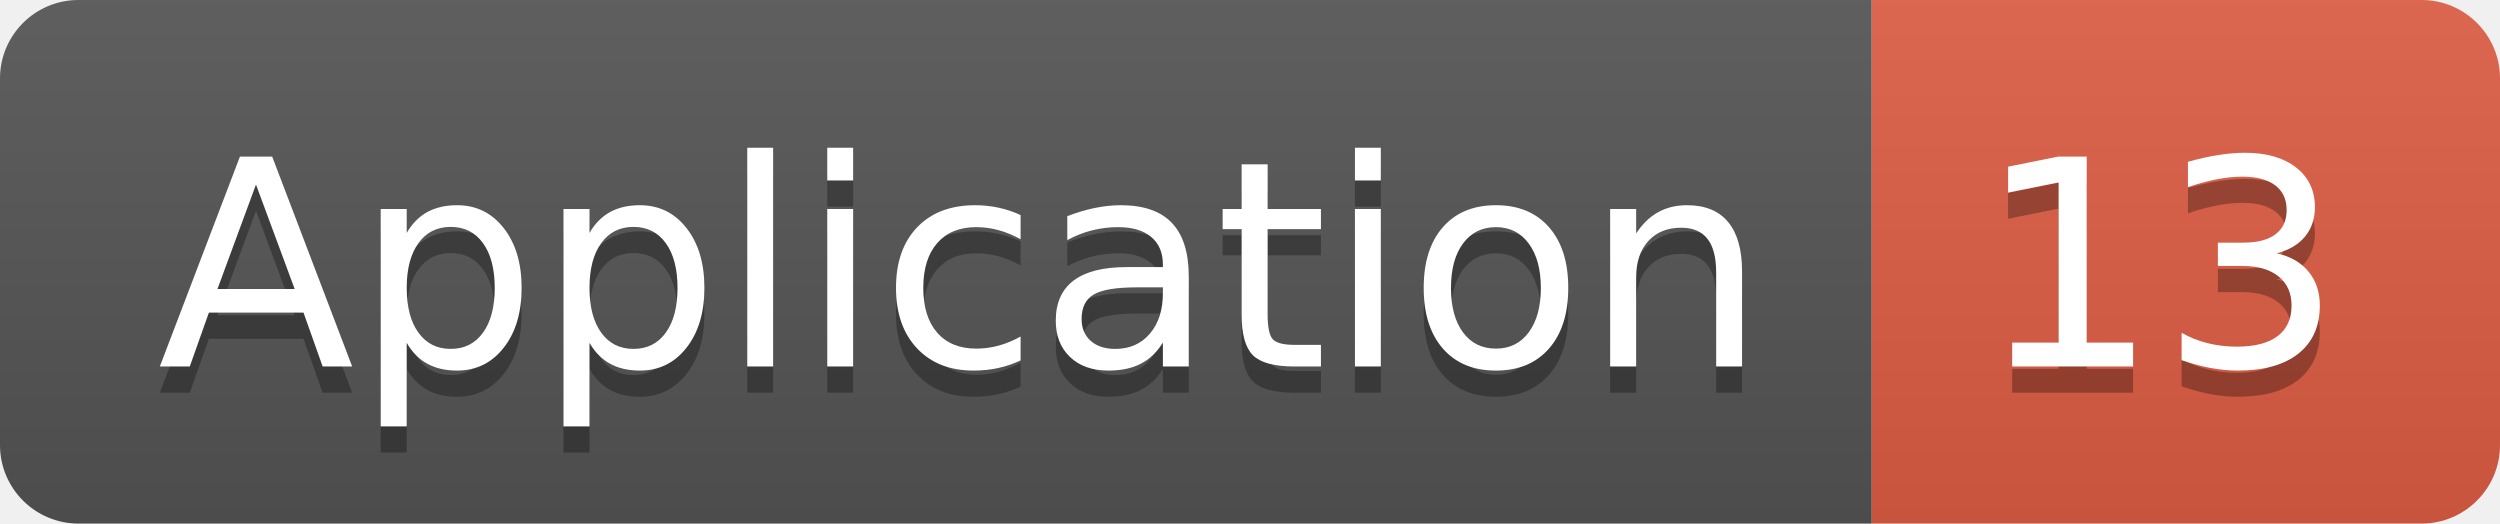
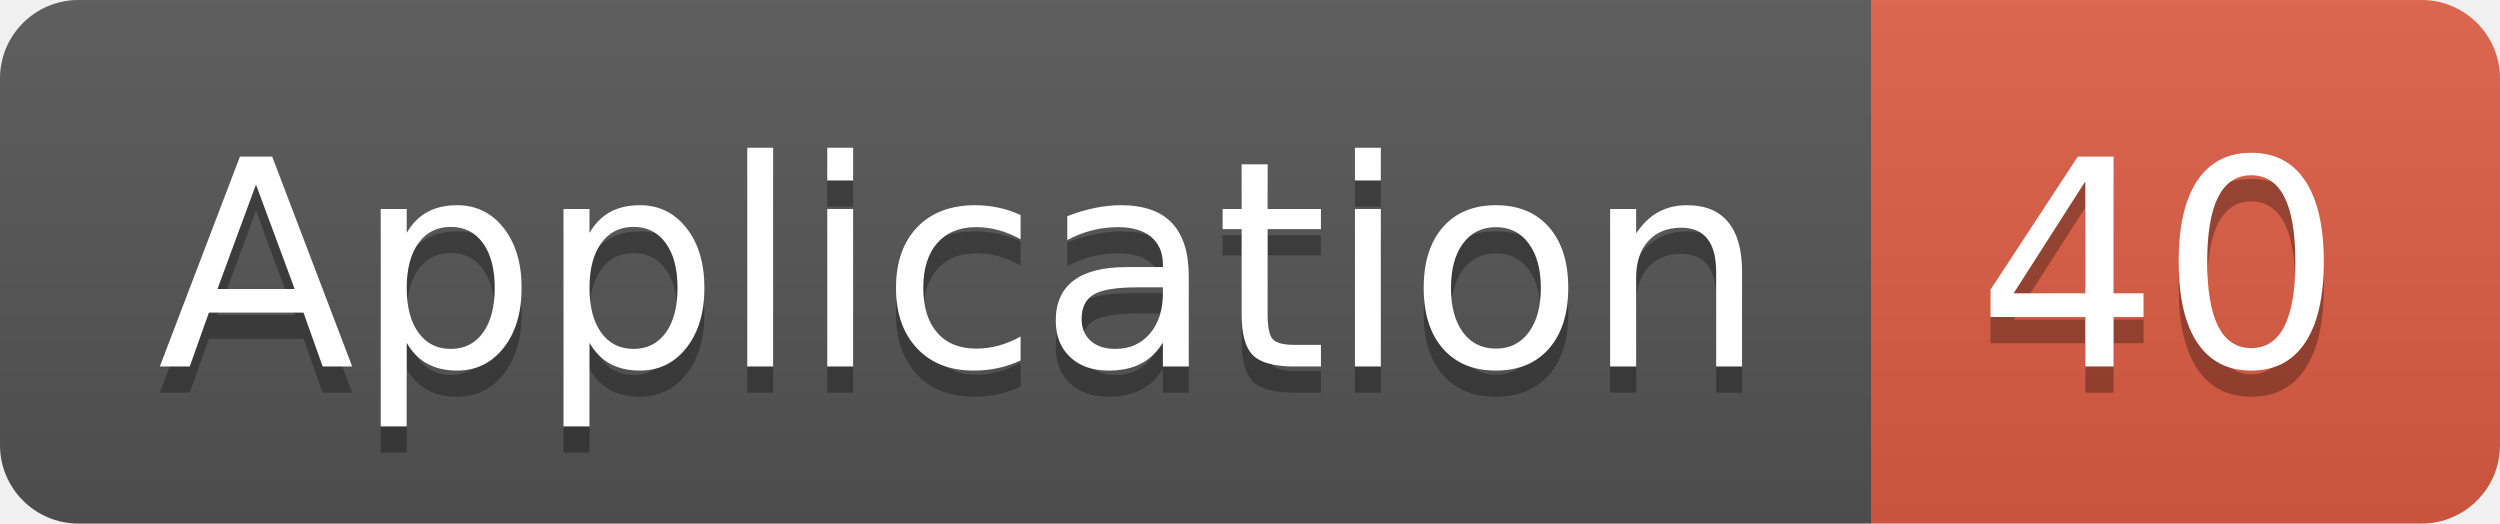
<svg xmlns="http://www.w3.org/2000/svg" width="95.5" height="20">
  <linearGradient id="smooth" x2="0" y2="100%">
    <stop offset="0" stop-color="#bbb" stop-opacity=".1" />
    <stop offset="1" stop-opacity=".1" />
  </linearGradient>
  <clipPath id="round">
    <rect width="95.5" height="20" rx="3" fill="#fff" />
  </clipPath>
  <g clip-path="url(#round)">
    <rect width="71.5" height="20" fill="#555" />
    <rect x="71.5" width="24.0" height="20" fill="#e05d44" />
    <rect width="95.5" height="20" fill="url(#smooth)" />
  </g>
  <g fill="#fff" text-anchor="middle" font-family="DejaVu Sans,Verdana,Geneva,sans-serif" font-size="110">
    <text x="367.5" y="150" fill="#010101" fill-opacity=".3" transform="scale(0.1)" textLength="615.0" lengthAdjust="spacing">Application</text>
    <text x="367.5" y="140" transform="scale(0.1)" textLength="615.0" lengthAdjust="spacing">Application</text>
-     <text x="825.0" y="150" fill="#010101" fill-opacity=".3" transform="scale(0.1)" textLength="140.0" lengthAdjust="spacing">13</text>
-     <text x="825.0" y="140" transform="scale(0.1)" textLength="140.0" lengthAdjust="spacing">13</text>
+     <text x="825.0" y="150" fill="#010101" fill-opacity=".3" transform="scale(0.1)" textLength="140.0" lengthAdjust="spacing">40</text>
+     <text x="825.0" y="140" transform="scale(0.1)" textLength="140.0" lengthAdjust="spacing">40</text>
  </g>
</svg>
